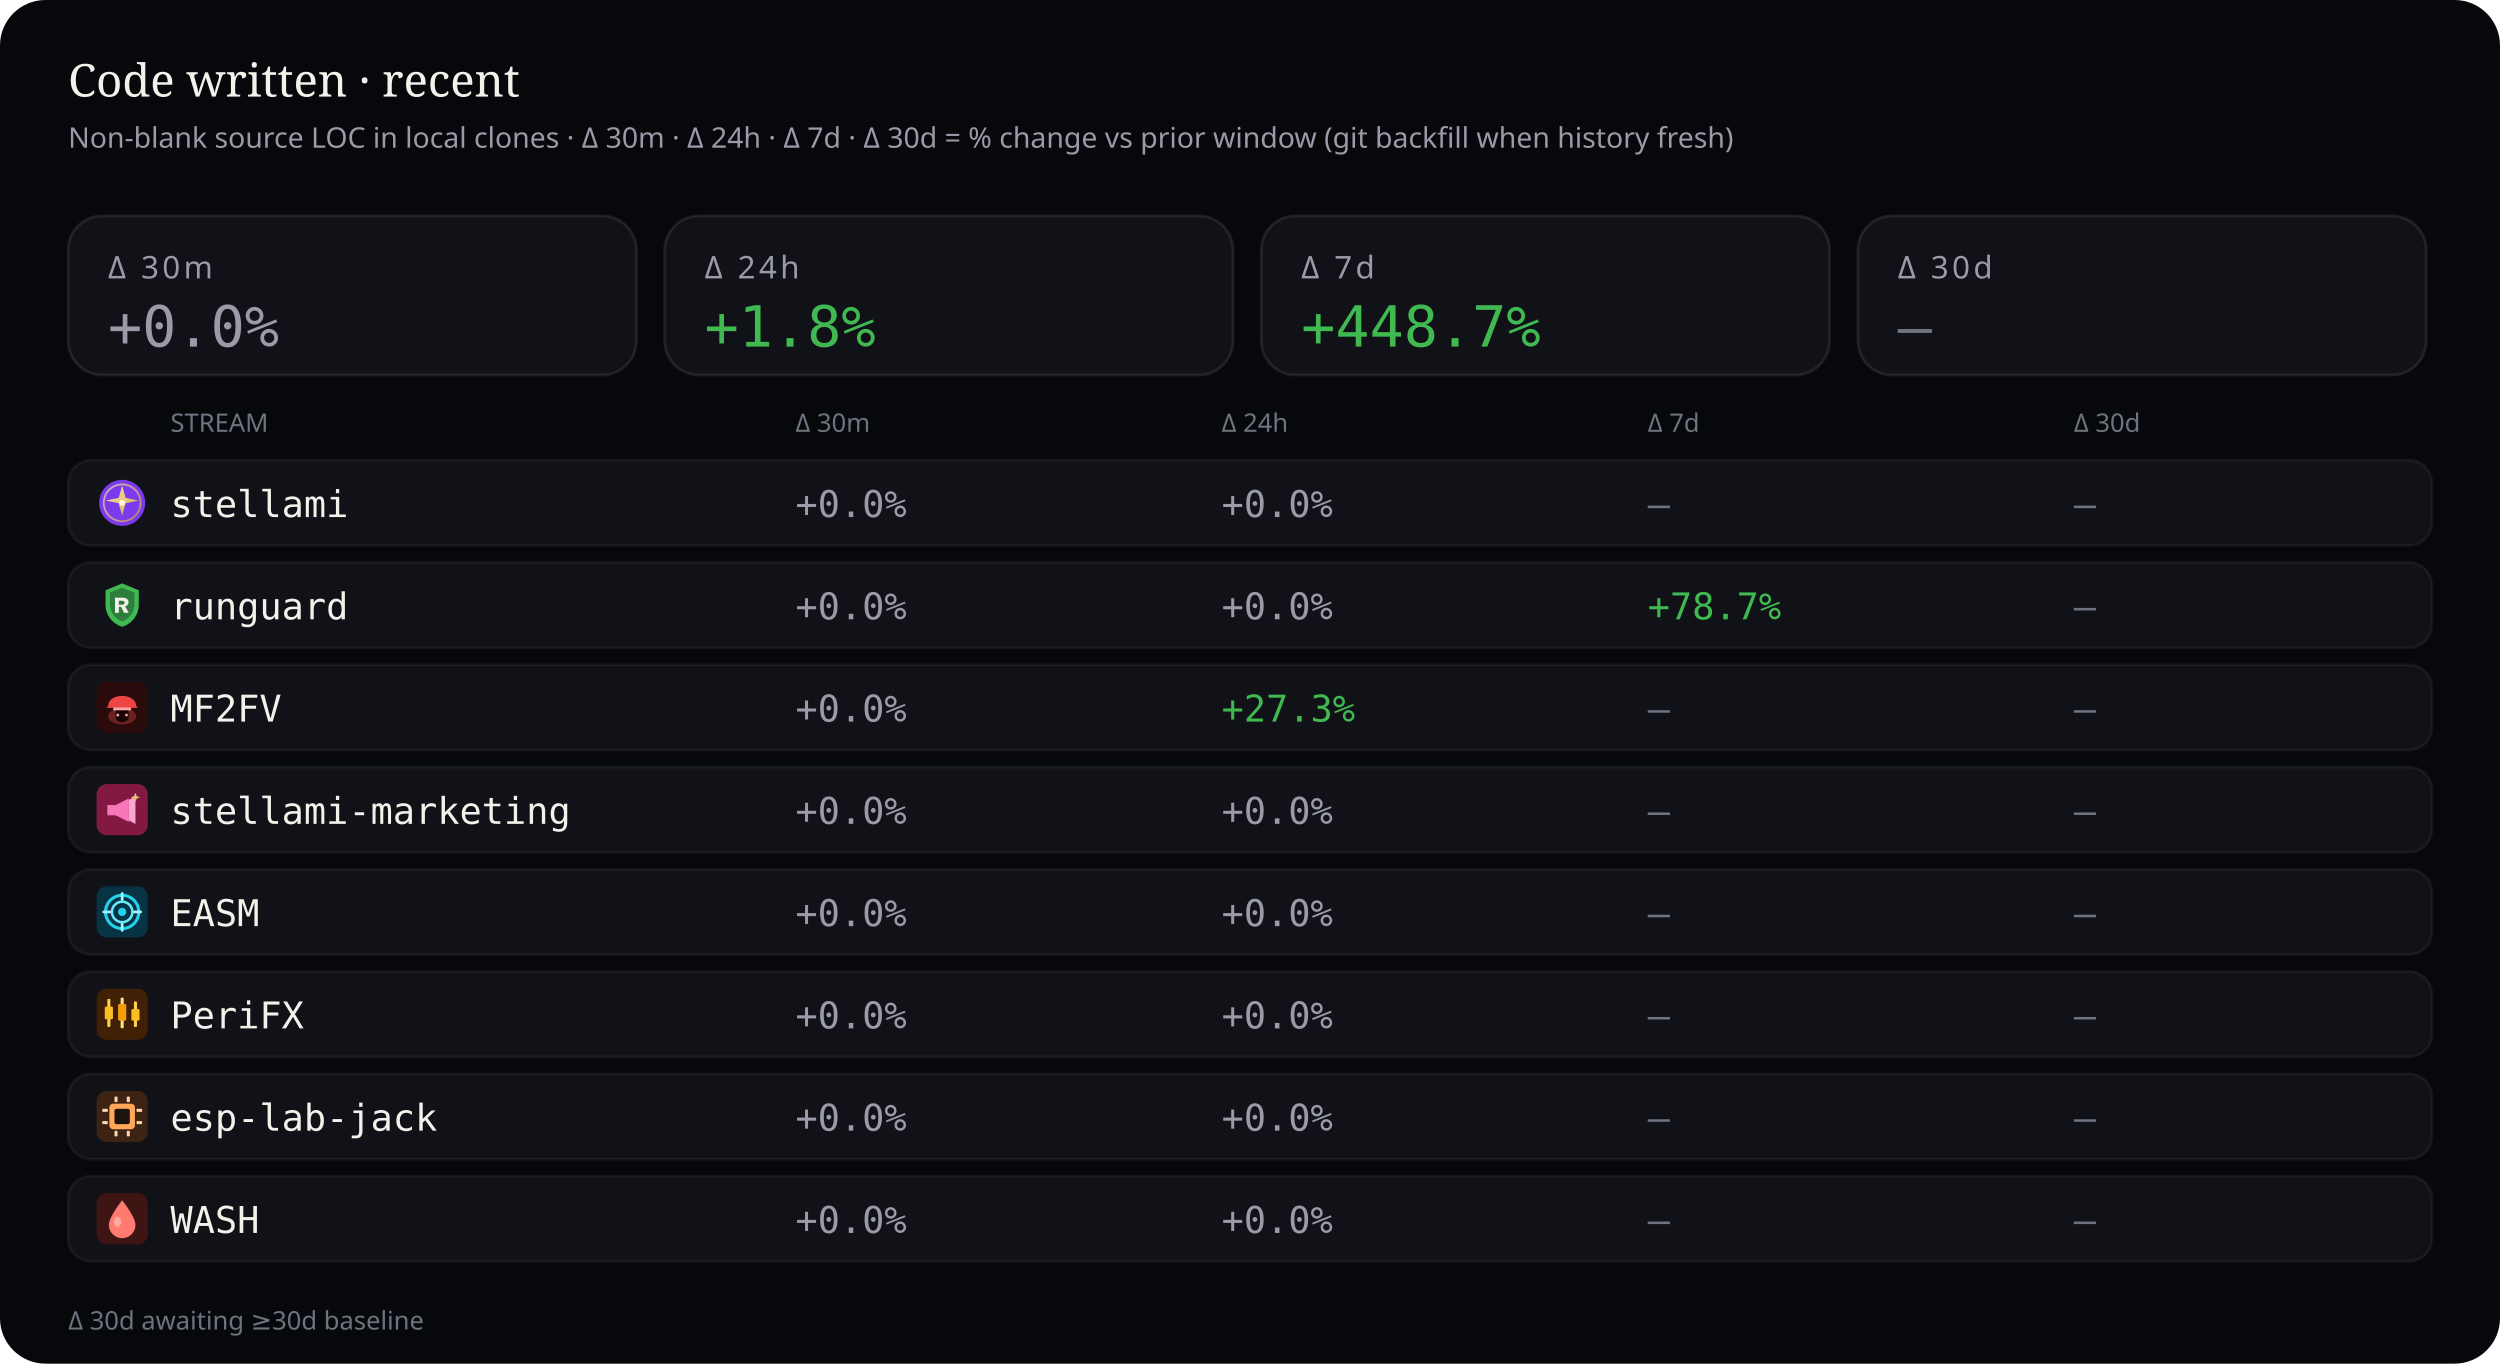
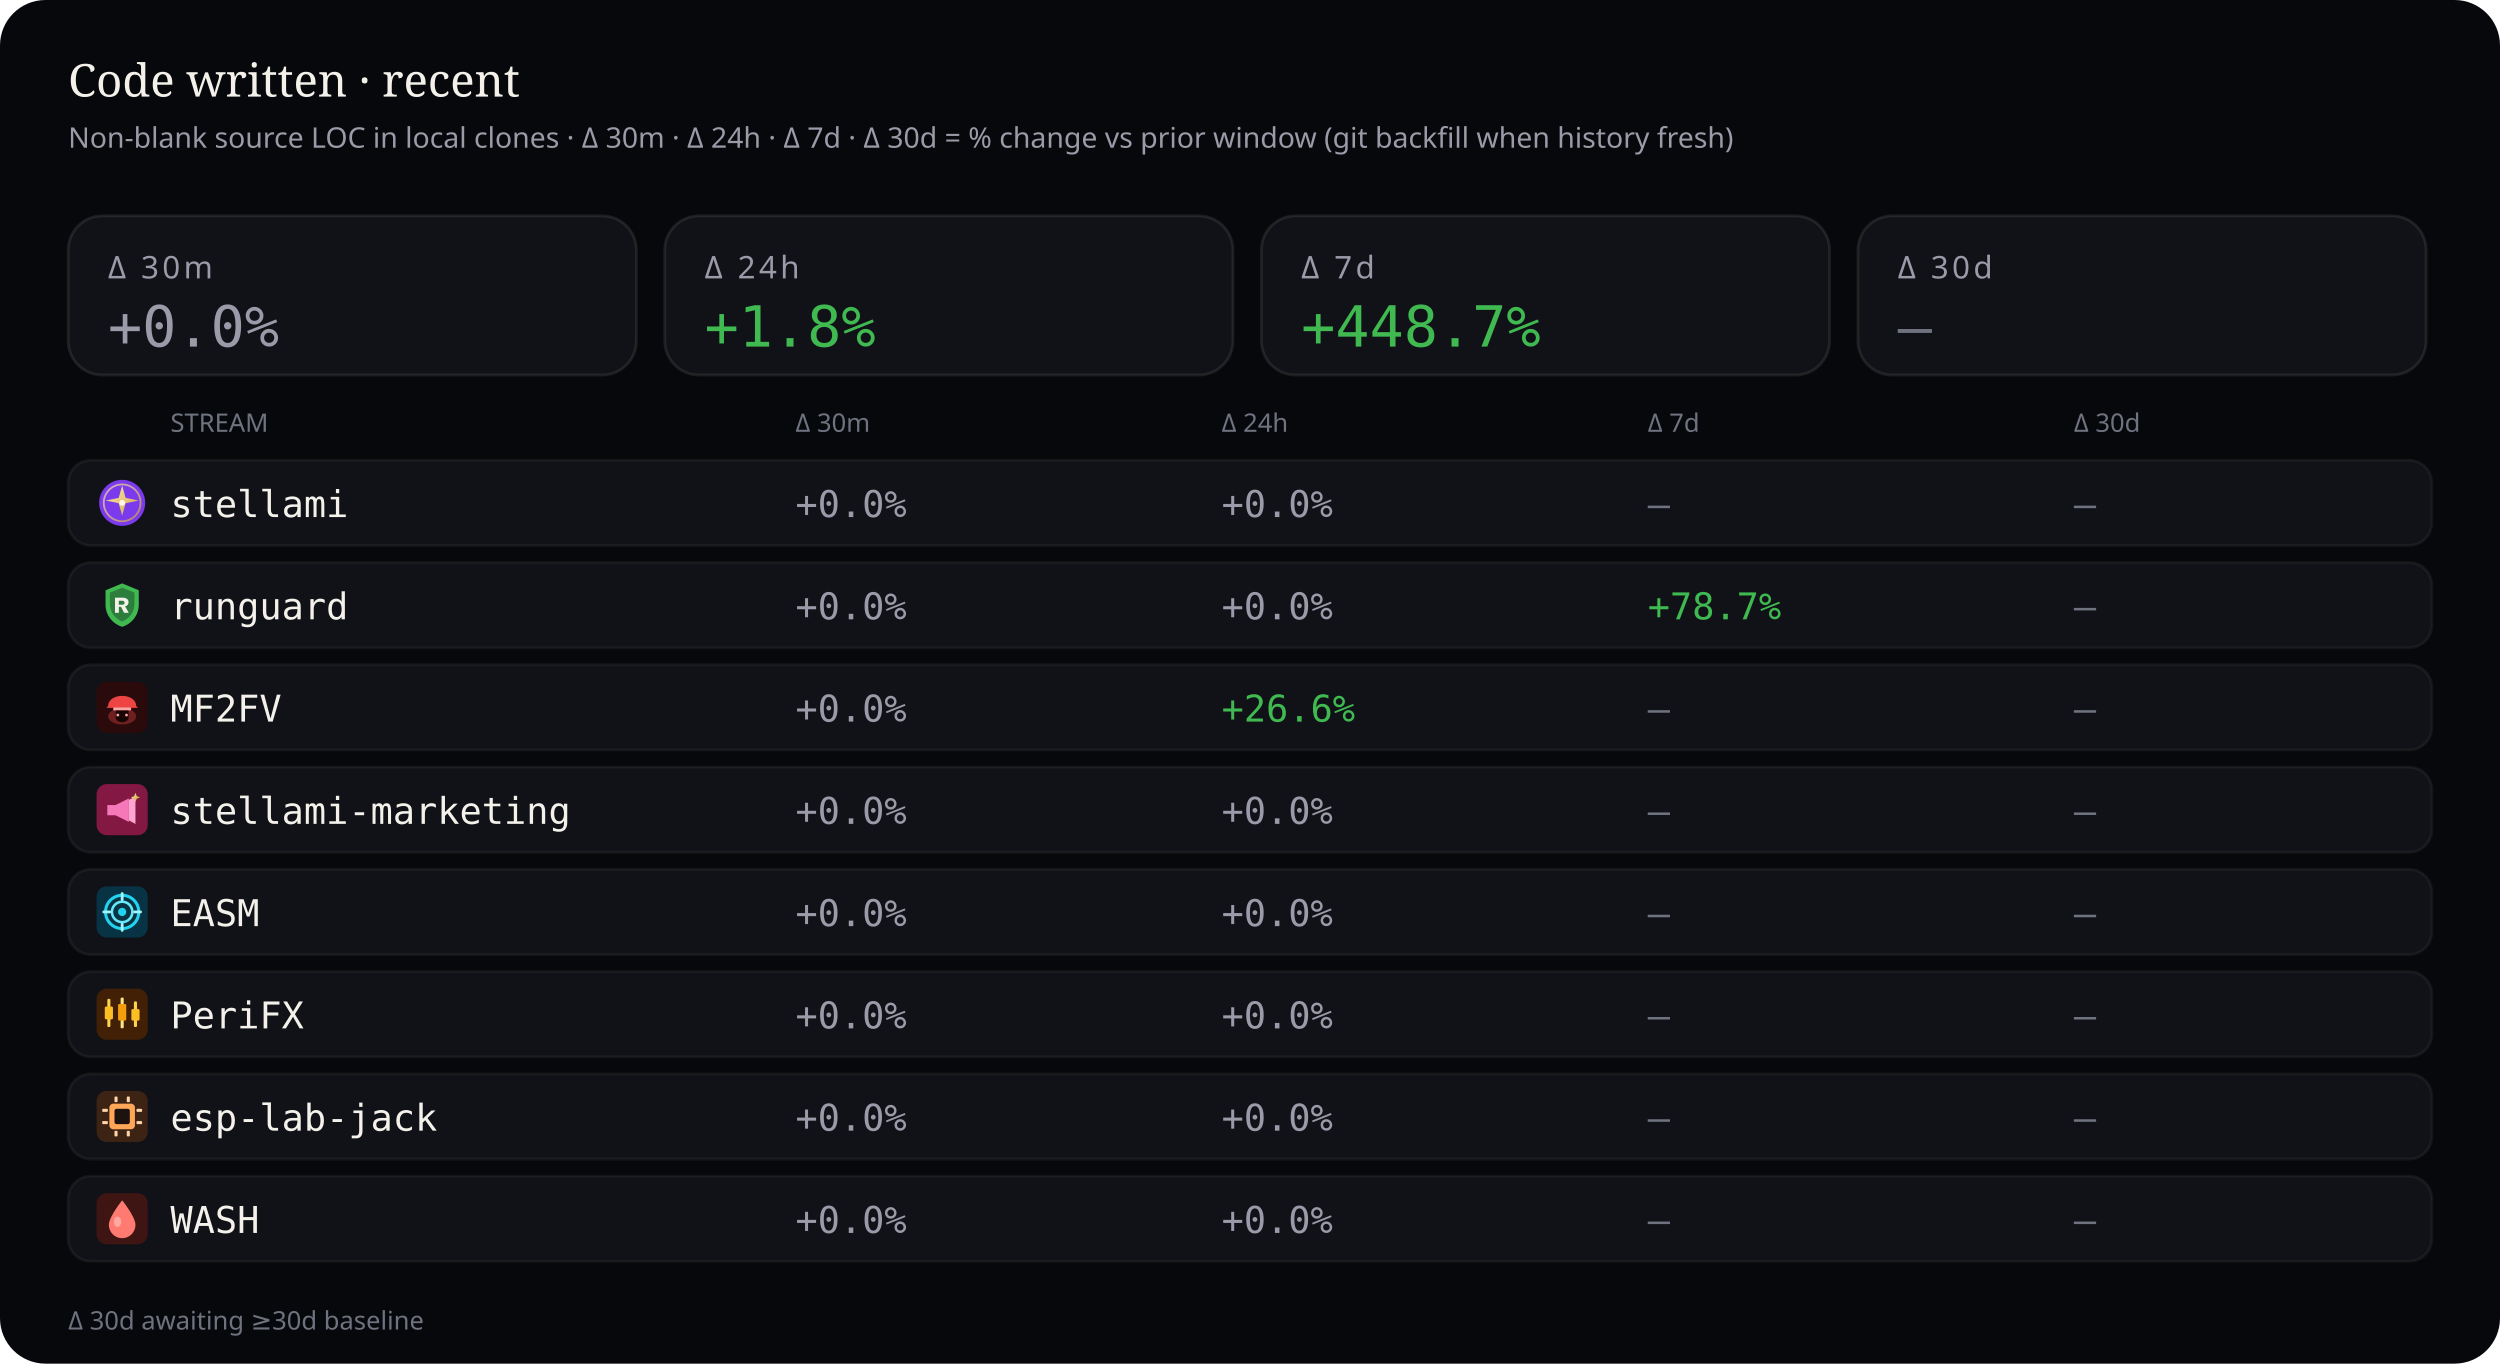
<svg xmlns="http://www.w3.org/2000/svg" viewBox="0 0 880 480" width="880" height="480" role="img" aria-label="Source code deltas — 30 minutes, 24 hours, 7 days, and 30 days">
  <rect width="880" height="480" rx="16" fill="#07080b" />
  <text x="24" y="34" fill="#f4f1ea" font-size="16" font-family="ui-serif, Georgia, serif">Code written · recent</text>
  <text x="24" y="52" fill="#9a9aa8" font-size="10" font-family="ui-sans-serif, system-ui, sans-serif">Non-blank source LOC in local clones · Δ 30m · Δ 24h · Δ 7d · Δ 30d = % change vs prior window (git backfill when history fresh)</text>
  <rect x="24" y="76" width="200" height="56" rx="12" fill="#101218" stroke="rgba(232,228,214,0.10)" />
  <text x="38" y="98" fill="#9a9aa8" font-size="11" font-family="ui-sans-serif, system-ui, sans-serif" letter-spacing="1.2">Δ 30m</text>
  <text x="38" y="122" fill="#9a9aa8" font-size="20" font-family="ui-monospace, SFMono-Regular, monospace">+0.0%</text>
  <rect x="234" y="76" width="200" height="56" rx="12" fill="#101218" stroke="rgba(232,228,214,0.10)" />
  <text x="248" y="98" fill="#9a9aa8" font-size="11" font-family="ui-sans-serif, system-ui, sans-serif" letter-spacing="1.2">Δ 24h</text>
  <text x="248" y="122" fill="#3fb950" font-size="20" font-family="ui-monospace, SFMono-Regular, monospace">+1.8%</text>
  <rect x="444" y="76" width="200" height="56" rx="12" fill="#101218" stroke="rgba(232,228,214,0.10)" />
  <text x="458" y="98" fill="#9a9aa8" font-size="11" font-family="ui-sans-serif, system-ui, sans-serif" letter-spacing="1.2">Δ 7d</text>
  <text x="458" y="122" fill="#3fb950" font-size="20" font-family="ui-monospace, SFMono-Regular, monospace">+448.7%</text>
  <rect x="654" y="76" width="200" height="56" rx="12" fill="#101218" stroke="rgba(232,228,214,0.10)" />
  <text x="668" y="98" fill="#9a9aa8" font-size="11" font-family="ui-sans-serif, system-ui, sans-serif" letter-spacing="1.2">Δ 30d</text>
  <text x="668" y="122" fill="#6f7380" font-size="20" font-family="ui-monospace, SFMono-Regular, monospace">—</text>
  <text x="60" y="152" fill="#6f7380" font-size="9" font-family="ui-sans-serif, system-ui, sans-serif">STREAM</text>
  <text x="280" y="152" fill="#6f7380" font-size="9" font-family="ui-sans-serif, system-ui, sans-serif">Δ 30m</text>
  <text x="430" y="152" fill="#6f7380" font-size="9" font-family="ui-sans-serif, system-ui, sans-serif">Δ 24h</text>
  <text x="580" y="152" fill="#6f7380" font-size="9" font-family="ui-sans-serif, system-ui, sans-serif">Δ 7d</text>
  <text x="730" y="152" fill="#6f7380" font-size="9" font-family="ui-sans-serif, system-ui, sans-serif">Δ 30d</text>
  <rect x="24" y="162" width="832" height="30" rx="8" fill="#101218" stroke="rgba(232,228,214,0.06)" />
  <g id="stream_logo_stellami" class="stream_logo" data-stream="stellami" transform="translate(34.0,168.0) scale(0.9)" opacity="1.0">
    <defs>
      <linearGradient id="stream_logo_stellami-stellami-gold" x1="0%" y1="0%" x2="100%" y2="100%">
        <stop offset="0%" stop-color="#f5e6a8" />
        <stop offset="55%" stop-color="#e8c57a" />
        <stop offset="100%" stop-color="#c9a227" />
      </linearGradient>
    </defs>
    <circle cx="10" cy="10" r="9" fill="#7c3aed" />
    <circle cx="10" cy="10" r="7.2" fill="none" stroke="url(#stream_logo_stellami-stellami-gold)" stroke-width="0.7" opacity=".7" />
    <path fill="url(#stream_logo_stellami-stellami-gold)" d="M10 3.2 L11.35 8.05 L16.4 9.1 L11.35 10.15 L10 15 L8.65 10.15 L3.6 9.1 L8.65 8.05 Z" />
    <circle cx="10" cy="10" r="1.15" fill="#fff8e8" />
  </g>
  <use class="stream_logo" data-stream="stellami" href="#stream_logo_stellami" x="34.0" y="168.0" width="18" height="18" opacity="0" />
  <text x="60" y="182" fill="#f4f1ea" font-size="13" font-family="ui-monospace, SFMono-Regular, monospace">stellami</text>
  <text x="280" y="182" fill="#9a9aa8" font-size="13" font-family="ui-monospace, SFMono-Regular, monospace">+0.0%</text>
  <text x="430" y="182" fill="#9a9aa8" font-size="13" font-family="ui-monospace, SFMono-Regular, monospace">+0.0%</text>
  <text x="580" y="182" fill="#6f7380" font-size="13" font-family="ui-monospace, SFMono-Regular, monospace">—</text>
  <text x="730" y="182" fill="#6f7380" font-size="13" font-family="ui-monospace, SFMono-Regular, monospace">—</text>
  <rect x="24" y="198" width="832" height="30" rx="8" fill="#101218" stroke="rgba(232,228,214,0.06)" />
  <g id="stream_logo_runguard" class="stream_logo" data-stream="runguard" transform="translate(34.0,204.0) scale(0.9)" opacity="1.0">
    <path fill="#3fb950" d="M10 1.5 L16.5 4.2 V9.8 C16.5 14.1 13.6 17.4 10 18.5 C6.4 17.4 3.5 14.1 3.5 9.8 V4.2 Z" />
    <path fill="#0d1117" fill-opacity=".35" d="M10 3.2 L14.8 5.1 V9.7 C14.8 12.9 12.6 15.4 10 16.4 C7.4 15.4 5.2 12.9 5.2 9.7 V5.1 Z" />
    <path fill="#f4f1ea" d="M7.2 7.1h3.1c1.35 0 2.2.7 2.2 1.75 0 .85-.5 1.45-1.35 1.65L12.6 13h-1.85l-1.2-2.35H8.7V13H7.2V7.1zm1.5 1.2v1.55h1.35c.55 0 .9-.28.9-.75s-.35-.8-.9-.8H8.7z" />
  </g>
  <use class="stream_logo" data-stream="runguard" href="#stream_logo_runguard" x="34.0" y="204.0" width="18" height="18" opacity="0" />
  <text x="60" y="218" fill="#f4f1ea" font-size="13" font-family="ui-monospace, SFMono-Regular, monospace">runguard</text>
  <text x="280" y="218" fill="#9a9aa8" font-size="13" font-family="ui-monospace, SFMono-Regular, monospace">+0.0%</text>
  <text x="430" y="218" fill="#9a9aa8" font-size="13" font-family="ui-monospace, SFMono-Regular, monospace">+0.0%</text>
  <text x="580" y="218" fill="#3fb950" font-size="13" font-family="ui-monospace, SFMono-Regular, monospace">+78.7%</text>
  <text x="730" y="218" fill="#6f7380" font-size="13" font-family="ui-monospace, SFMono-Regular, monospace">—</text>
  <rect x="24" y="234" width="832" height="30" rx="8" fill="#101218" stroke="rgba(232,228,214,0.06)" />
  <g id="stream_logo_mf2fv" class="stream_logo" data-stream="mf2fv" transform="translate(34.0,240.0) scale(0.9)" opacity="1.0">
    <rect width="20" height="20" rx="4" fill="#2a0a0a" />
    <ellipse cx="10" cy="13.5" rx="5.5" ry="3.2" fill="#ef4444" opacity=".35" />
    <path fill="#ef4444" d="M4.5 9.5 C4.5 7.2 6.8 5.5 10 5.5 S15.5 7.2 15.5 9.5 L16.2 10.2 H3.8 Z" />
    <rect x="6.5" y="10" width="7" height="1.2" rx="0.4" fill="#fca5a5" />
    <path fill="#1a0505" d="M7.5 11.2 h5 v2.8 c0 1-1.1 1.8-2.5 1.8 s-2.5-.8-2.5-1.8 v-2.8z" />
    <circle cx="8.3" cy="13" r="0.55" fill="#fca5a5" />
    <circle cx="11.7" cy="13" r="0.55" fill="#fca5a5" />
  </g>
  <use class="stream_logo" data-stream="mf2fv" href="#stream_logo_mf2fv" x="34.0" y="240.0" width="18" height="18" opacity="0" />
  <text x="60" y="254" fill="#f4f1ea" font-size="13" font-family="ui-monospace, SFMono-Regular, monospace">MF2FV</text>
  <text x="280" y="254" fill="#9a9aa8" font-size="13" font-family="ui-monospace, SFMono-Regular, monospace">+0.0%</text>
-   <text x="430" y="254" fill="#3fb950" font-size="13" font-family="ui-monospace, SFMono-Regular, monospace">+27.3%</text>
+   <text x="430" y="254" fill="#3fb950" font-size="13" font-family="ui-monospace, SFMono-Regular, monospace">+26.6%</text>
  <text x="580" y="254" fill="#6f7380" font-size="13" font-family="ui-monospace, SFMono-Regular, monospace">—</text>
  <text x="730" y="254" fill="#6f7380" font-size="13" font-family="ui-monospace, SFMono-Regular, monospace">—</text>
  <rect x="24" y="270" width="832" height="30" rx="8" fill="#101218" stroke="rgba(232,228,214,0.06)" />
  <g id="stream_logo_stellami-marketing" class="stream_logo" data-stream="stellami-marketing" transform="translate(34.0,276.0) scale(0.9)" opacity="1.0">
    <defs>
      <linearGradient id="stream_logo_stellami-marketing-smkt-gold" x1="0%" y1="0%" x2="100%" y2="100%">
        <stop offset="0%" stop-color="#f5e6a8" />
        <stop offset="100%" stop-color="#c9a227" />
      </linearGradient>
    </defs>
    <rect width="20" height="20" rx="4" fill="#831843" />
    <path fill="#f778ba" d="M4.2 8.2h3.2l5.2-2.6v9.2l-5.2-2.6H4.2z" />
    <path fill="#fda4d0" d="M12.6 6.2l2.6-1.4v10.8l-2.6-1.4z" />
    <path fill="url(#stream_logo_stellami-marketing-smkt-gold)" d="M15.2 3.4 L15.7 4.7 L17 5.2 L15.7 5.7 L15.2 7 L14.7 5.7 L13.4 5.2 L14.7 4.7 Z" />
  </g>
  <use class="stream_logo" data-stream="stellami-marketing" href="#stream_logo_stellami-marketing" x="34.0" y="276.0" width="18" height="18" opacity="0" />
  <text x="60" y="290" fill="#f4f1ea" font-size="13" font-family="ui-monospace, SFMono-Regular, monospace">stellami-marketing</text>
  <text x="280" y="290" fill="#9a9aa8" font-size="13" font-family="ui-monospace, SFMono-Regular, monospace">+0.0%</text>
  <text x="430" y="290" fill="#9a9aa8" font-size="13" font-family="ui-monospace, SFMono-Regular, monospace">+0.0%</text>
  <text x="580" y="290" fill="#6f7380" font-size="13" font-family="ui-monospace, SFMono-Regular, monospace">—</text>
  <text x="730" y="290" fill="#6f7380" font-size="13" font-family="ui-monospace, SFMono-Regular, monospace">—</text>
  <rect x="24" y="306" width="832" height="30" rx="8" fill="#101218" stroke="rgba(232,228,214,0.06)" />
  <g id="stream_logo_easm" class="stream_logo" data-stream="easm" transform="translate(34.0,312.0) scale(0.9)" opacity="1.0">
    <rect width="20" height="20" rx="4" fill="#083344" />
    <circle cx="10" cy="10" r="6.5" fill="none" stroke="#22d3ee" stroke-width="1.2" />
    <circle cx="10" cy="10" r="4" fill="none" stroke="#67e8f9" stroke-width="1" />
    <circle cx="10" cy="10" r="1.6" fill="#22d3ee" />
    <path d="M10 2.8 V5.2 M10 14.8 V17.2 M2.8 10 H5.2 M14.8 10 H17.2" stroke="#a5f3fc" stroke-width="1.1" stroke-linecap="round" />
  </g>
  <use class="stream_logo" data-stream="easm" href="#stream_logo_easm" x="34.0" y="312.0" width="18" height="18" opacity="0" />
  <text x="60" y="326" fill="#f4f1ea" font-size="13" font-family="ui-monospace, SFMono-Regular, monospace">EASM</text>
  <text x="280" y="326" fill="#9a9aa8" font-size="13" font-family="ui-monospace, SFMono-Regular, monospace">+0.0%</text>
  <text x="430" y="326" fill="#9a9aa8" font-size="13" font-family="ui-monospace, SFMono-Regular, monospace">+0.0%</text>
  <text x="580" y="326" fill="#6f7380" font-size="13" font-family="ui-monospace, SFMono-Regular, monospace">—</text>
  <text x="730" y="326" fill="#6f7380" font-size="13" font-family="ui-monospace, SFMono-Regular, monospace">—</text>
  <rect x="24" y="342" width="832" height="30" rx="8" fill="#101218" stroke="rgba(232,228,214,0.06)" />
  <g id="stream_logo_peri" class="stream_logo" data-stream="peri" transform="translate(34.0,348.0) scale(0.9)" opacity="1.0">
    <rect width="20" height="20" rx="4" fill="#422006" />
    <rect x="4.2" y="4" width="1.2" height="11" rx="0.4" fill="#fcd34d" />
    <rect x="3.2" y="7" width="3.2" height="5" rx="0.5" fill="#fbbf24" />
    <rect x="9.4" y="3.5" width="1.2" height="12" rx="0.4" fill="#fde68a" />
    <rect x="8.4" y="6" width="3.2" height="6.5" rx="0.5" fill="#f59e0b" />
    <rect x="14.6" y="5" width="1.2" height="10" rx="0.4" fill="#fcd34d" />
    <rect x="13.6" y="8" width="3.2" height="4.5" rx="0.5" fill="#fbbf24" />
  </g>
  <use class="stream_logo" data-stream="peri" href="#stream_logo_peri" x="34.0" y="348.0" width="18" height="18" opacity="0" />
  <text x="60" y="362" fill="#f4f1ea" font-size="13" font-family="ui-monospace, SFMono-Regular, monospace">PeriFX</text>
  <text x="280" y="362" fill="#9a9aa8" font-size="13" font-family="ui-monospace, SFMono-Regular, monospace">+0.0%</text>
  <text x="430" y="362" fill="#9a9aa8" font-size="13" font-family="ui-monospace, SFMono-Regular, monospace">+0.0%</text>
  <text x="580" y="362" fill="#6f7380" font-size="13" font-family="ui-monospace, SFMono-Regular, monospace">—</text>
  <text x="730" y="362" fill="#6f7380" font-size="13" font-family="ui-monospace, SFMono-Regular, monospace">—</text>
  <rect x="24" y="378" width="832" height="30" rx="8" fill="#101218" stroke="rgba(232,228,214,0.06)" />
  <g id="stream_logo_esp-lab-jack" class="stream_logo" data-stream="esp-lab-jack" transform="translate(34.0,384.0) scale(0.9)" opacity="1.0">
    <rect width="20" height="20" rx="4" fill="#3d2314" />
    <rect x="5" y="5" width="10" height="10" rx="1.5" fill="#ffa657" />
    <rect x="7" y="7" width="6" height="6" rx="0.8" fill="#1c1210" />
    <rect x="2.2" y="7" width="2.2" height="1.2" rx="0.3" fill="#ffd4a8" />
    <rect x="2.2" y="11.8" width="2.2" height="1.2" rx="0.3" fill="#ffd4a8" />
    <rect x="15.6" y="7" width="2.2" height="1.2" rx="0.3" fill="#ffd4a8" />
    <rect x="15.6" y="11.8" width="2.2" height="1.2" rx="0.3" fill="#ffd4a8" />
    <rect x="7" y="2.2" width="1.2" height="2.2" rx="0.3" fill="#ffd4a8" />
    <rect x="11.8" y="2.2" width="1.2" height="2.2" rx="0.3" fill="#ffd4a8" />
    <rect x="7" y="15.6" width="1.2" height="2.2" rx="0.3" fill="#ffd4a8" />
    <rect x="11.8" y="15.6" width="1.2" height="2.2" rx="0.3" fill="#ffd4a8" />
  </g>
  <use class="stream_logo" data-stream="esp-lab-jack" href="#stream_logo_esp-lab-jack" x="34.0" y="384.0" width="18" height="18" opacity="0" />
  <text x="60" y="398" fill="#f4f1ea" font-size="13" font-family="ui-monospace, SFMono-Regular, monospace">esp-lab-jack</text>
  <text x="280" y="398" fill="#9a9aa8" font-size="13" font-family="ui-monospace, SFMono-Regular, monospace">+0.0%</text>
  <text x="430" y="398" fill="#9a9aa8" font-size="13" font-family="ui-monospace, SFMono-Regular, monospace">+0.0%</text>
  <text x="580" y="398" fill="#6f7380" font-size="13" font-family="ui-monospace, SFMono-Regular, monospace">—</text>
  <text x="730" y="398" fill="#6f7380" font-size="13" font-family="ui-monospace, SFMono-Regular, monospace">—</text>
  <rect x="24" y="414" width="832" height="30" rx="8" fill="#101218" stroke="rgba(232,228,214,0.06)" />
  <g id="stream_logo_wash" class="stream_logo" data-stream="wash" transform="translate(34.0,420.0) scale(0.9)" opacity="1.0">
    <rect width="20" height="20" rx="4" fill="#3f1513" />
    <path fill="#ff7b72" d="M10 2.8 C10 2.8 15.2 9.2 15.2 12.4 A5.2 5.2 0 0 1 4.8 12.4 C4.8 9.2 10 2.8 10 2.8 Z" />
    <ellipse cx="8.2" cy="11.2" rx="1.4" ry="2" fill="#ffd0cc" opacity=".55" />
  </g>
  <use class="stream_logo" data-stream="wash" href="#stream_logo_wash" x="34.0" y="420.0" width="18" height="18" opacity="0" />
  <text x="60" y="434" fill="#f4f1ea" font-size="13" font-family="ui-monospace, SFMono-Regular, monospace">WASH</text>
  <text x="280" y="434" fill="#9a9aa8" font-size="13" font-family="ui-monospace, SFMono-Regular, monospace">+0.0%</text>
  <text x="430" y="434" fill="#9a9aa8" font-size="13" font-family="ui-monospace, SFMono-Regular, monospace">+0.0%</text>
  <text x="580" y="434" fill="#6f7380" font-size="13" font-family="ui-monospace, SFMono-Regular, monospace">—</text>
  <text x="730" y="434" fill="#6f7380" font-size="13" font-family="ui-monospace, SFMono-Regular, monospace">—</text>
  <text x="24" y="468" fill="#6f7380" font-size="9" font-family="ui-sans-serif, system-ui, sans-serif">Δ 30d awaiting ≥30d baseline</text>
</svg>
